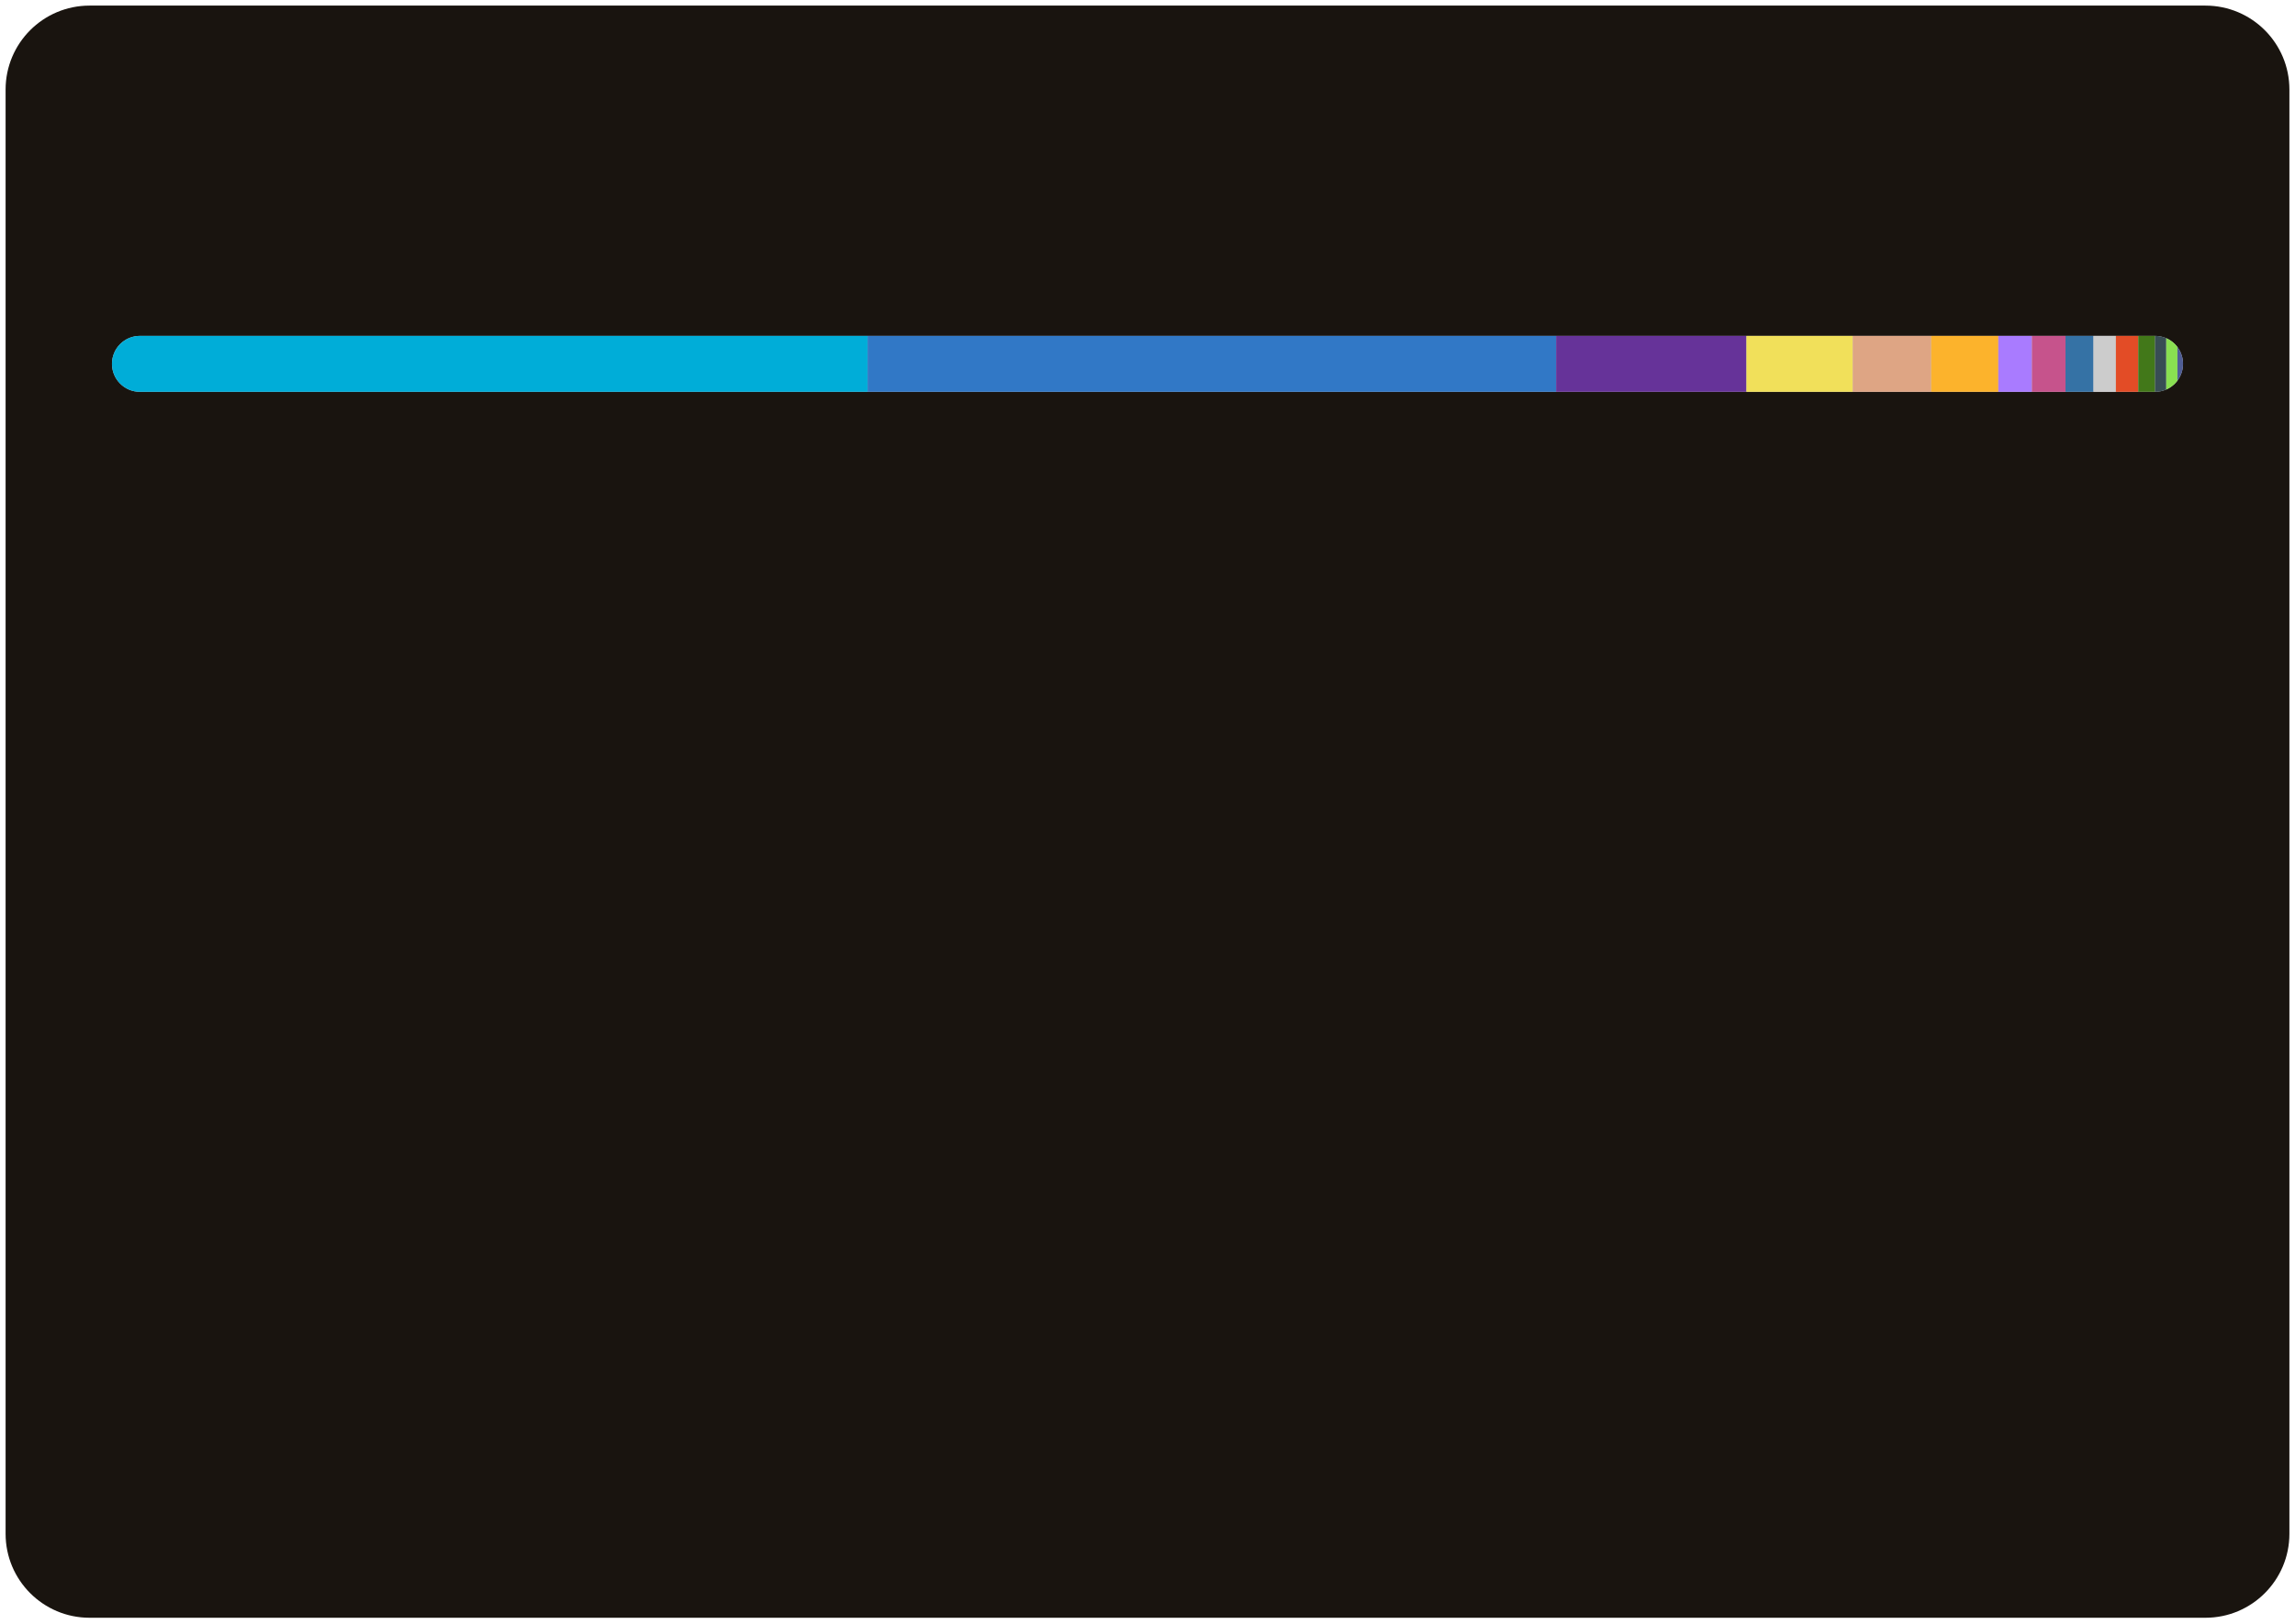
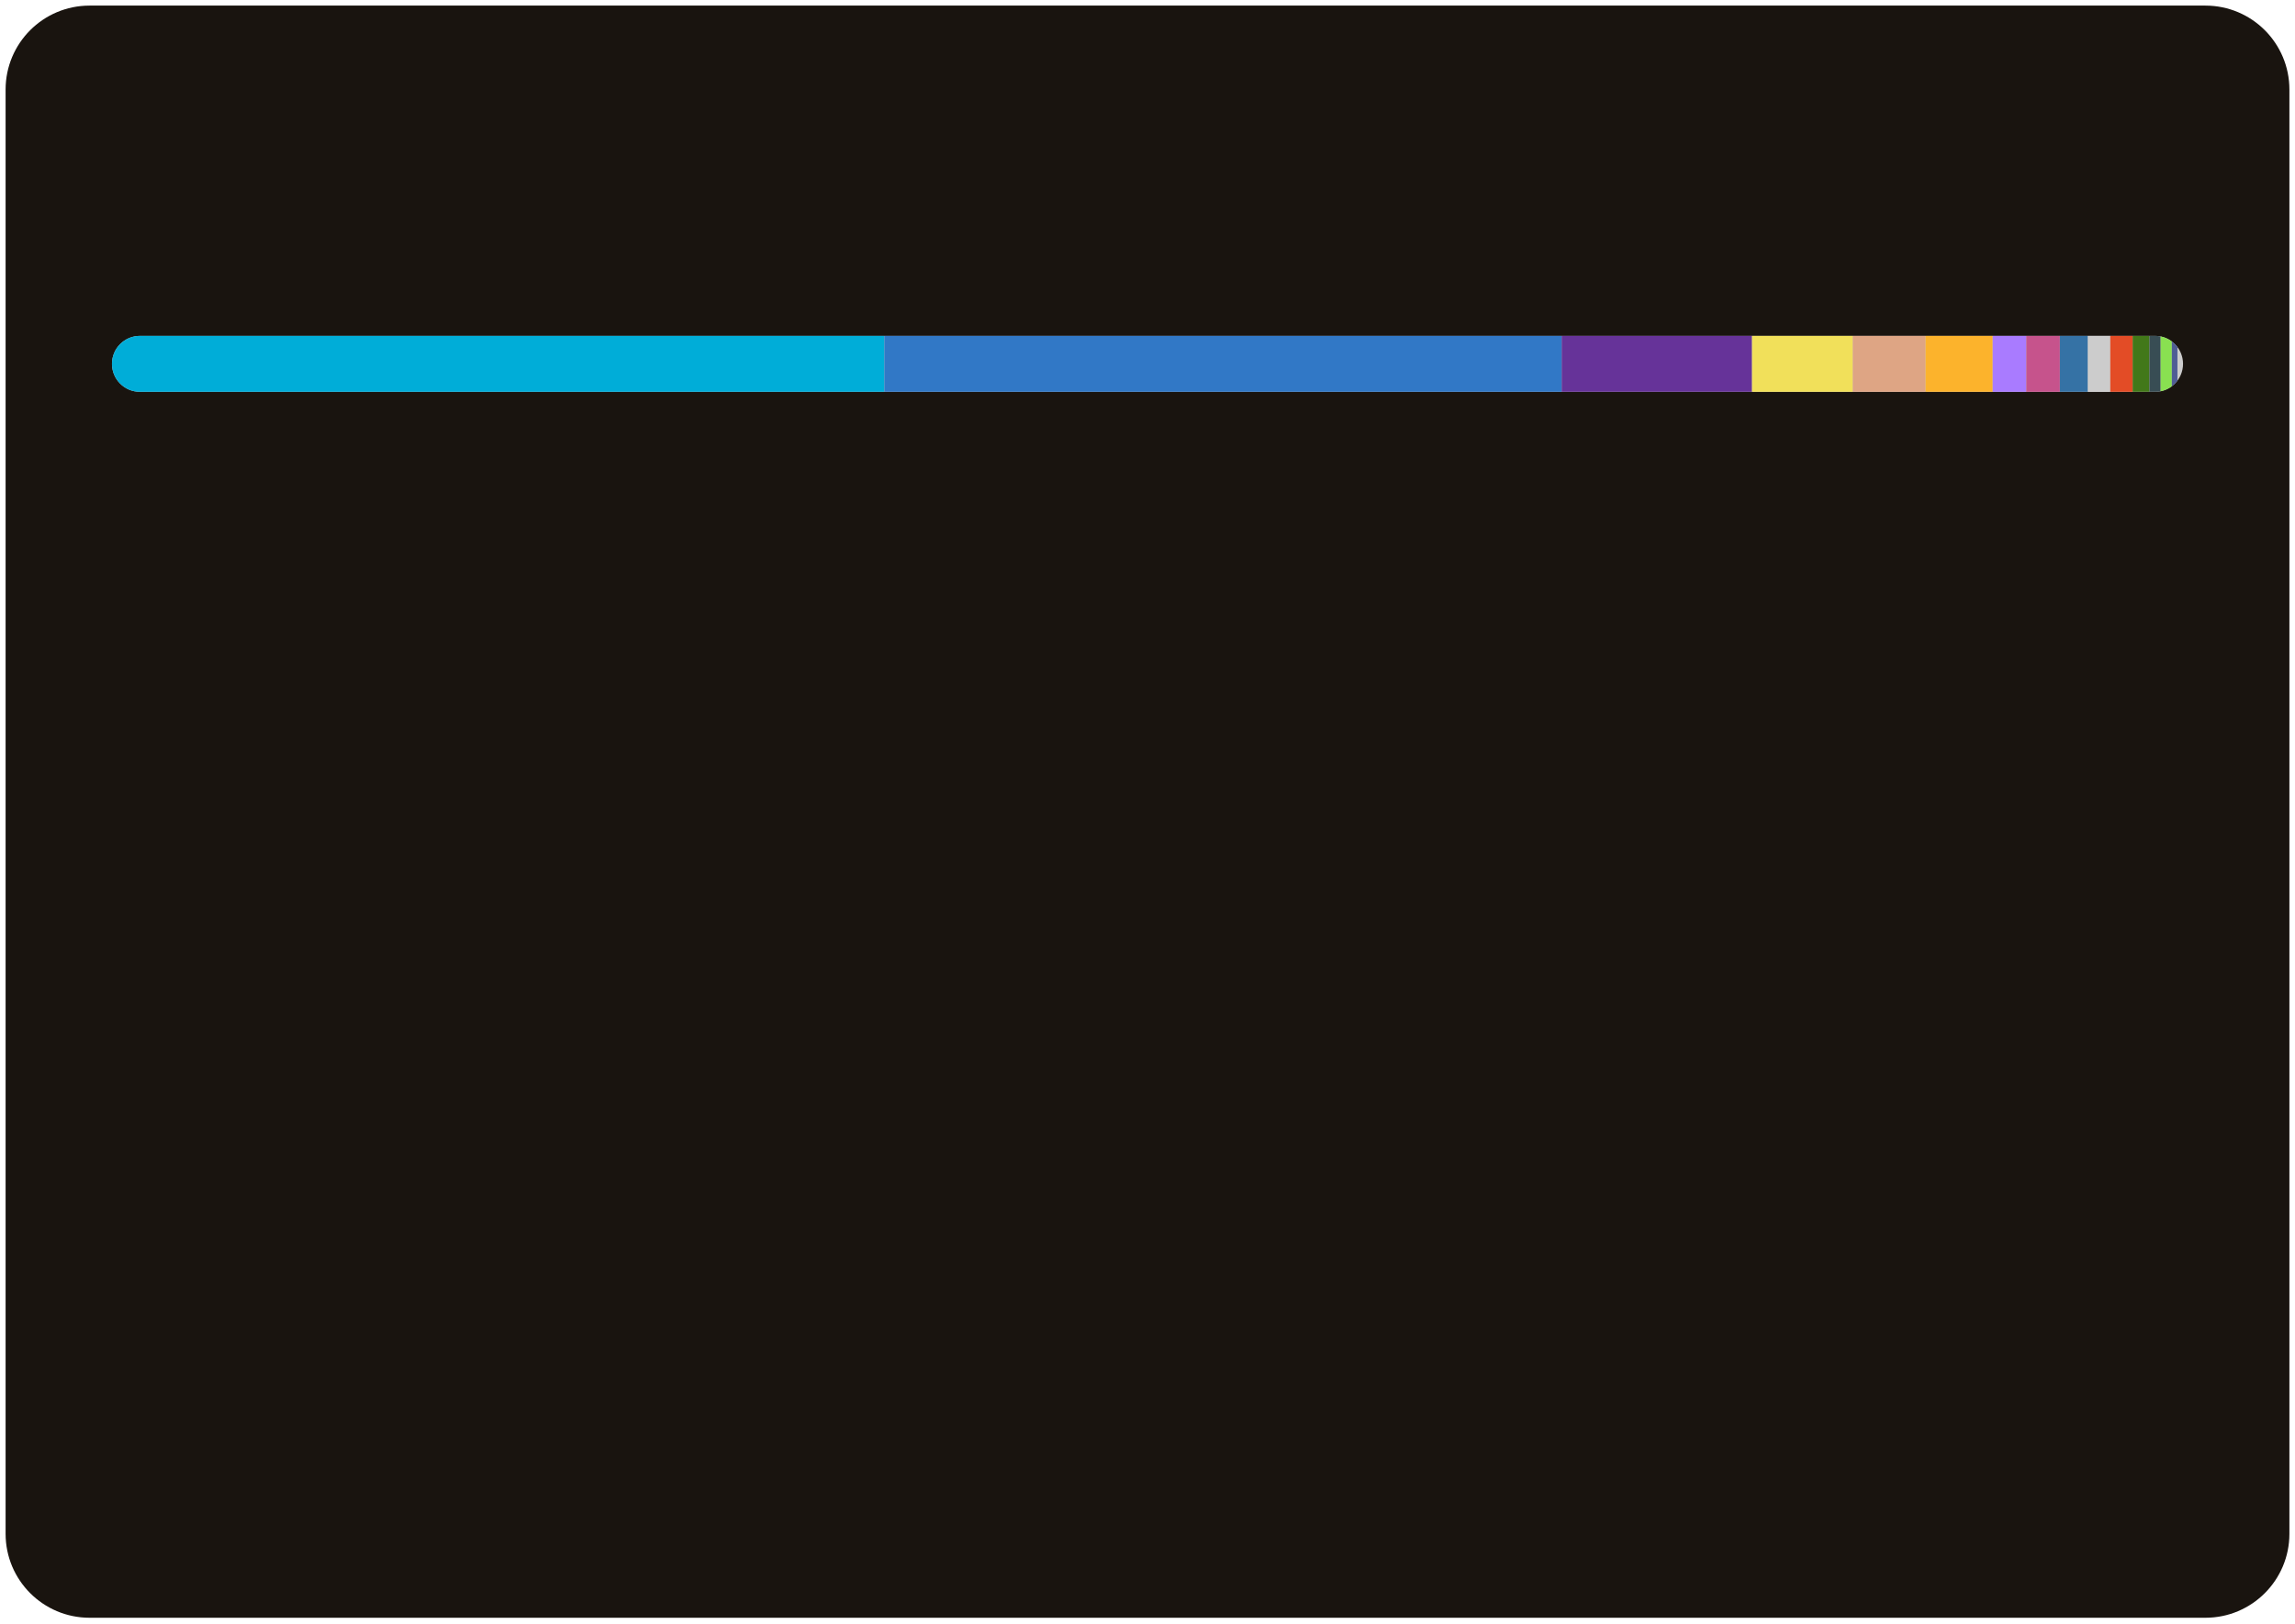
<svg xmlns="http://www.w3.org/2000/svg" width="410" height="290">
  <style>text {
    color: #a89f9bff;
}

tspan {
    fill: #f3f3f3;
}

/* @media (prefers-color-scheme: dark) {
}
@media (prefers-color-scheme: light) {
    tspan {
        fill: #333;
        fill: #f3f3f3;
    }
} */

@keyframes fadeIn {
    from {
        opacity: 0;
    }
    to {
        opacity: 1;
    }
}
@keyframes slideIn {
    from {
        width: 0;
    }
    to {
        width: 660;
    }
}

#lang_legend,
#title {
    opacity: 0;
    animation: fadeIn 1s ease-in forwards;
}
#bar_back {
    animation: slideIn 1.7s ease-in forwards;
}
</style>
  <rect id="border" x="1" y="1" width="408" height="288" fill="#19140fff" stroke-width="1" rx="15" ry="15" />
  <text id="title" x="20" y="40" font-size="18" font-weight="bold" fill="#db4c0fff" font-family="system-ui, -apple-system, sans-serif">Most Used Languages</text>
  <defs>
    <clipPath id="roundedClip">
      <rect id="bar_back" x="20" y="60" width="370" height="10" rx="5" ry="5">
        </rect>
    </clipPath>
  </defs>
  <rect width="370" height="10" x="20" y="60" rx="5" ry="5" fill="#ccc" />
  <g clip-path="url(#roundedClip)">
-     <rect x="20" y="60" width="135" height="10" fill="#00ADD8"> </rect>
-     <rect x="155" y="60" width="123" height="10" fill="#3178c6"> </rect>
-     <rect x="278" y="60" width="34" height="10" fill="#663399"> </rect>
-     <rect x="312" y="60" width="19" height="10" fill="#f1e05a"> </rect>
-     <rect x="331" y="60" width="14" height="10" fill="#dea584"> </rect>
-     <rect x="345" y="60" width="12" height="10" fill="#fcb32c"> </rect>
-     <rect x="357" y="60" width="6" height="10" fill="#A97BFF"> </rect>
-     <rect x="363" y="60" width="6" height="10" fill="#c6538c"> </rect>
-     <rect x="369" y="60" width="5" height="10" fill="#3572A5"> </rect>
-     <rect x="374" y="60" width="4" height="10" fill="#cccccc"> </rect>
-     <rect x="378" y="60" width="4" height="10" fill="#e34c26"> </rect>
-     <rect x="382" y="60" width="3" height="10" fill="#427819"> </rect>
-     <rect x="385" y="60" width="2" height="10" fill="#384d54"> </rect>
-     <rect x="387" y="60" width="2" height="10" fill="#89e051"> </rect>
-     <rect x="389" y="60" width="1" height="10" fill="#4F5D95"> </rect>
+     <rect x="20" y="60" width="138" height="10" fill="#00ADD8"> </rect>
+     <rect x="158" y="60" width="121" height="10" fill="#3178c6"> </rect>
+     <rect x="279" y="60" width="34" height="10" fill="#663399"> </rect>
+     <rect x="313" y="60" width="18" height="10" fill="#f1e05a"> </rect>
+     <rect x="331" y="60" width="13" height="10" fill="#dea584"> </rect>
+     <rect x="344" y="60" width="12" height="10" fill="#fcb32c"> </rect>
+     <rect x="356" y="60" width="6" height="10" fill="#A97BFF"> </rect>
+     <rect x="362" y="60" width="6" height="10" fill="#c6538c"> </rect>
+     <rect x="368" y="60" width="5" height="10" fill="#3572A5"> </rect>
+     <rect x="373" y="60" width="4" height="10" fill="#cccccc"> </rect>
+     <rect x="377" y="60" width="4" height="10" fill="#e34c26"> </rect>
+     <rect x="381" y="60" width="3" height="10" fill="#427819"> </rect>
+     <rect x="384" y="60" width="2" height="10" fill="#384d54"> </rect>
+     <rect x="386" y="60" width="2" height="10" fill="#89e051"> </rect>
+     <rect x="388" y="60" width="1" height="10" fill="#4F5D95"> </rect>
  </g>
  <g id="lang_legend">
    <circle cx="30" cy="100" r="6" fill="#00ADD8" />
    <text x="46" y="104" font-size="13" font-family="system-ui, -apple-system, sans-serif" fill="currentColor">
-       <tspan>Go</tspan> 36.52%</text>
+       <tspan>Go</tspan> 37.29%</text>
    <circle cx="225" cy="100" r="6" fill="#3178c6" />
    <text x="241" y="104" font-size="13" font-family="system-ui, -apple-system, sans-serif" fill="currentColor">
-       <tspan>TypeScript</tspan> 33.13%</text>
+       <tspan>TypeScript</tspan> 32.72%</text>
    <circle cx="30" cy="124" r="6" fill="#663399" />
    <text x="46" y="128" font-size="13" font-family="system-ui, -apple-system, sans-serif" fill="currentColor">
-       <tspan>CSS</tspan> 9.26%</text>
+       <tspan>CSS</tspan> 9.15%</text>
    <circle cx="225" cy="124" r="6" fill="#f1e05a" />
    <text x="241" y="128" font-size="13" font-family="system-ui, -apple-system, sans-serif" fill="currentColor">
-       <tspan>JavaScript</tspan> 5.04%</text>
+       <tspan>JavaScript</tspan> 4.98%</text>
    <circle cx="30" cy="148" r="6" fill="#dea584" />
    <text x="46" y="152" font-size="13" font-family="system-ui, -apple-system, sans-serif" fill="currentColor">
-       <tspan>Rust</tspan> 3.69%</text>
+       <tspan>Rust</tspan> 3.65%</text>
    <circle cx="225" cy="148" r="6" fill="#fcb32c" />
    <text x="241" y="152" font-size="13" font-family="system-ui, -apple-system, sans-serif" fill="currentColor">
-       <tspan>MDX</tspan> 3.33%</text>
+       <tspan>MDX</tspan> 3.29%</text>
    <circle cx="30" cy="172" r="6" fill="#A97BFF" />
    <text x="46" y="176" font-size="13" font-family="system-ui, -apple-system, sans-serif" fill="currentColor">
-       <tspan>Kotlin</tspan> 1.65%</text>
+       <tspan>Kotlin</tspan> 1.63%</text>
    <circle cx="225" cy="172" r="6" fill="#c6538c" />
    <text x="241" y="176" font-size="13" font-family="system-ui, -apple-system, sans-serif" fill="currentColor">
-       <tspan>SCSS</tspan> 1.61%</text>
+       <tspan>SCSS</tspan> 1.59%</text>
    <circle cx="30" cy="196" r="6" fill="#3572A5" />
    <text x="46" y="200" font-size="13" font-family="system-ui, -apple-system, sans-serif" fill="currentColor">
-       <tspan>Python</tspan> 1.46%</text>
+       <tspan>Python</tspan> 1.44%</text>
    <circle cx="225" cy="196" r="6" fill="#cccccc" />
    <text x="241" y="200" font-size="13" font-family="system-ui, -apple-system, sans-serif" fill="currentColor">
-       <tspan>Go Template</tspan> 1.18%</text>
+       <tspan>Go Template</tspan> 1.16%</text>
    <circle cx="30" cy="220" r="6" fill="#e34c26" />
    <text x="46" y="224" font-size="13" font-family="system-ui, -apple-system, sans-serif" fill="currentColor">
-       <tspan>HTML</tspan> 1.04%</text>
+       <tspan>HTML</tspan> 1.03%</text>
    <circle cx="225" cy="220" r="6" fill="#427819" />
    <text x="241" y="224" font-size="13" font-family="system-ui, -apple-system, sans-serif" fill="currentColor">
-       <tspan>Makefile</tspan> 0.80%</text>
+       <tspan>Makefile</tspan> 0.79%</text>
    <circle cx="30" cy="244" r="6" fill="#384d54" />
    <text x="46" y="248" font-size="13" font-family="system-ui, -apple-system, sans-serif" fill="currentColor">
      <tspan>Dockerfile</tspan> 0.59%</text>
    <circle cx="225" cy="244" r="6" fill="#89e051" />
    <text x="241" y="248" font-size="13" font-family="system-ui, -apple-system, sans-serif" fill="currentColor">
      <tspan>Shell</tspan> 0.51%</text>
    <circle cx="30" cy="268" r="6" fill="#4F5D95" />
    <text x="46" y="272" font-size="13" font-family="system-ui, -apple-system, sans-serif" fill="currentColor">
      <tspan>PHP</tspan> 0.18%</text>
  </g>
</svg>
